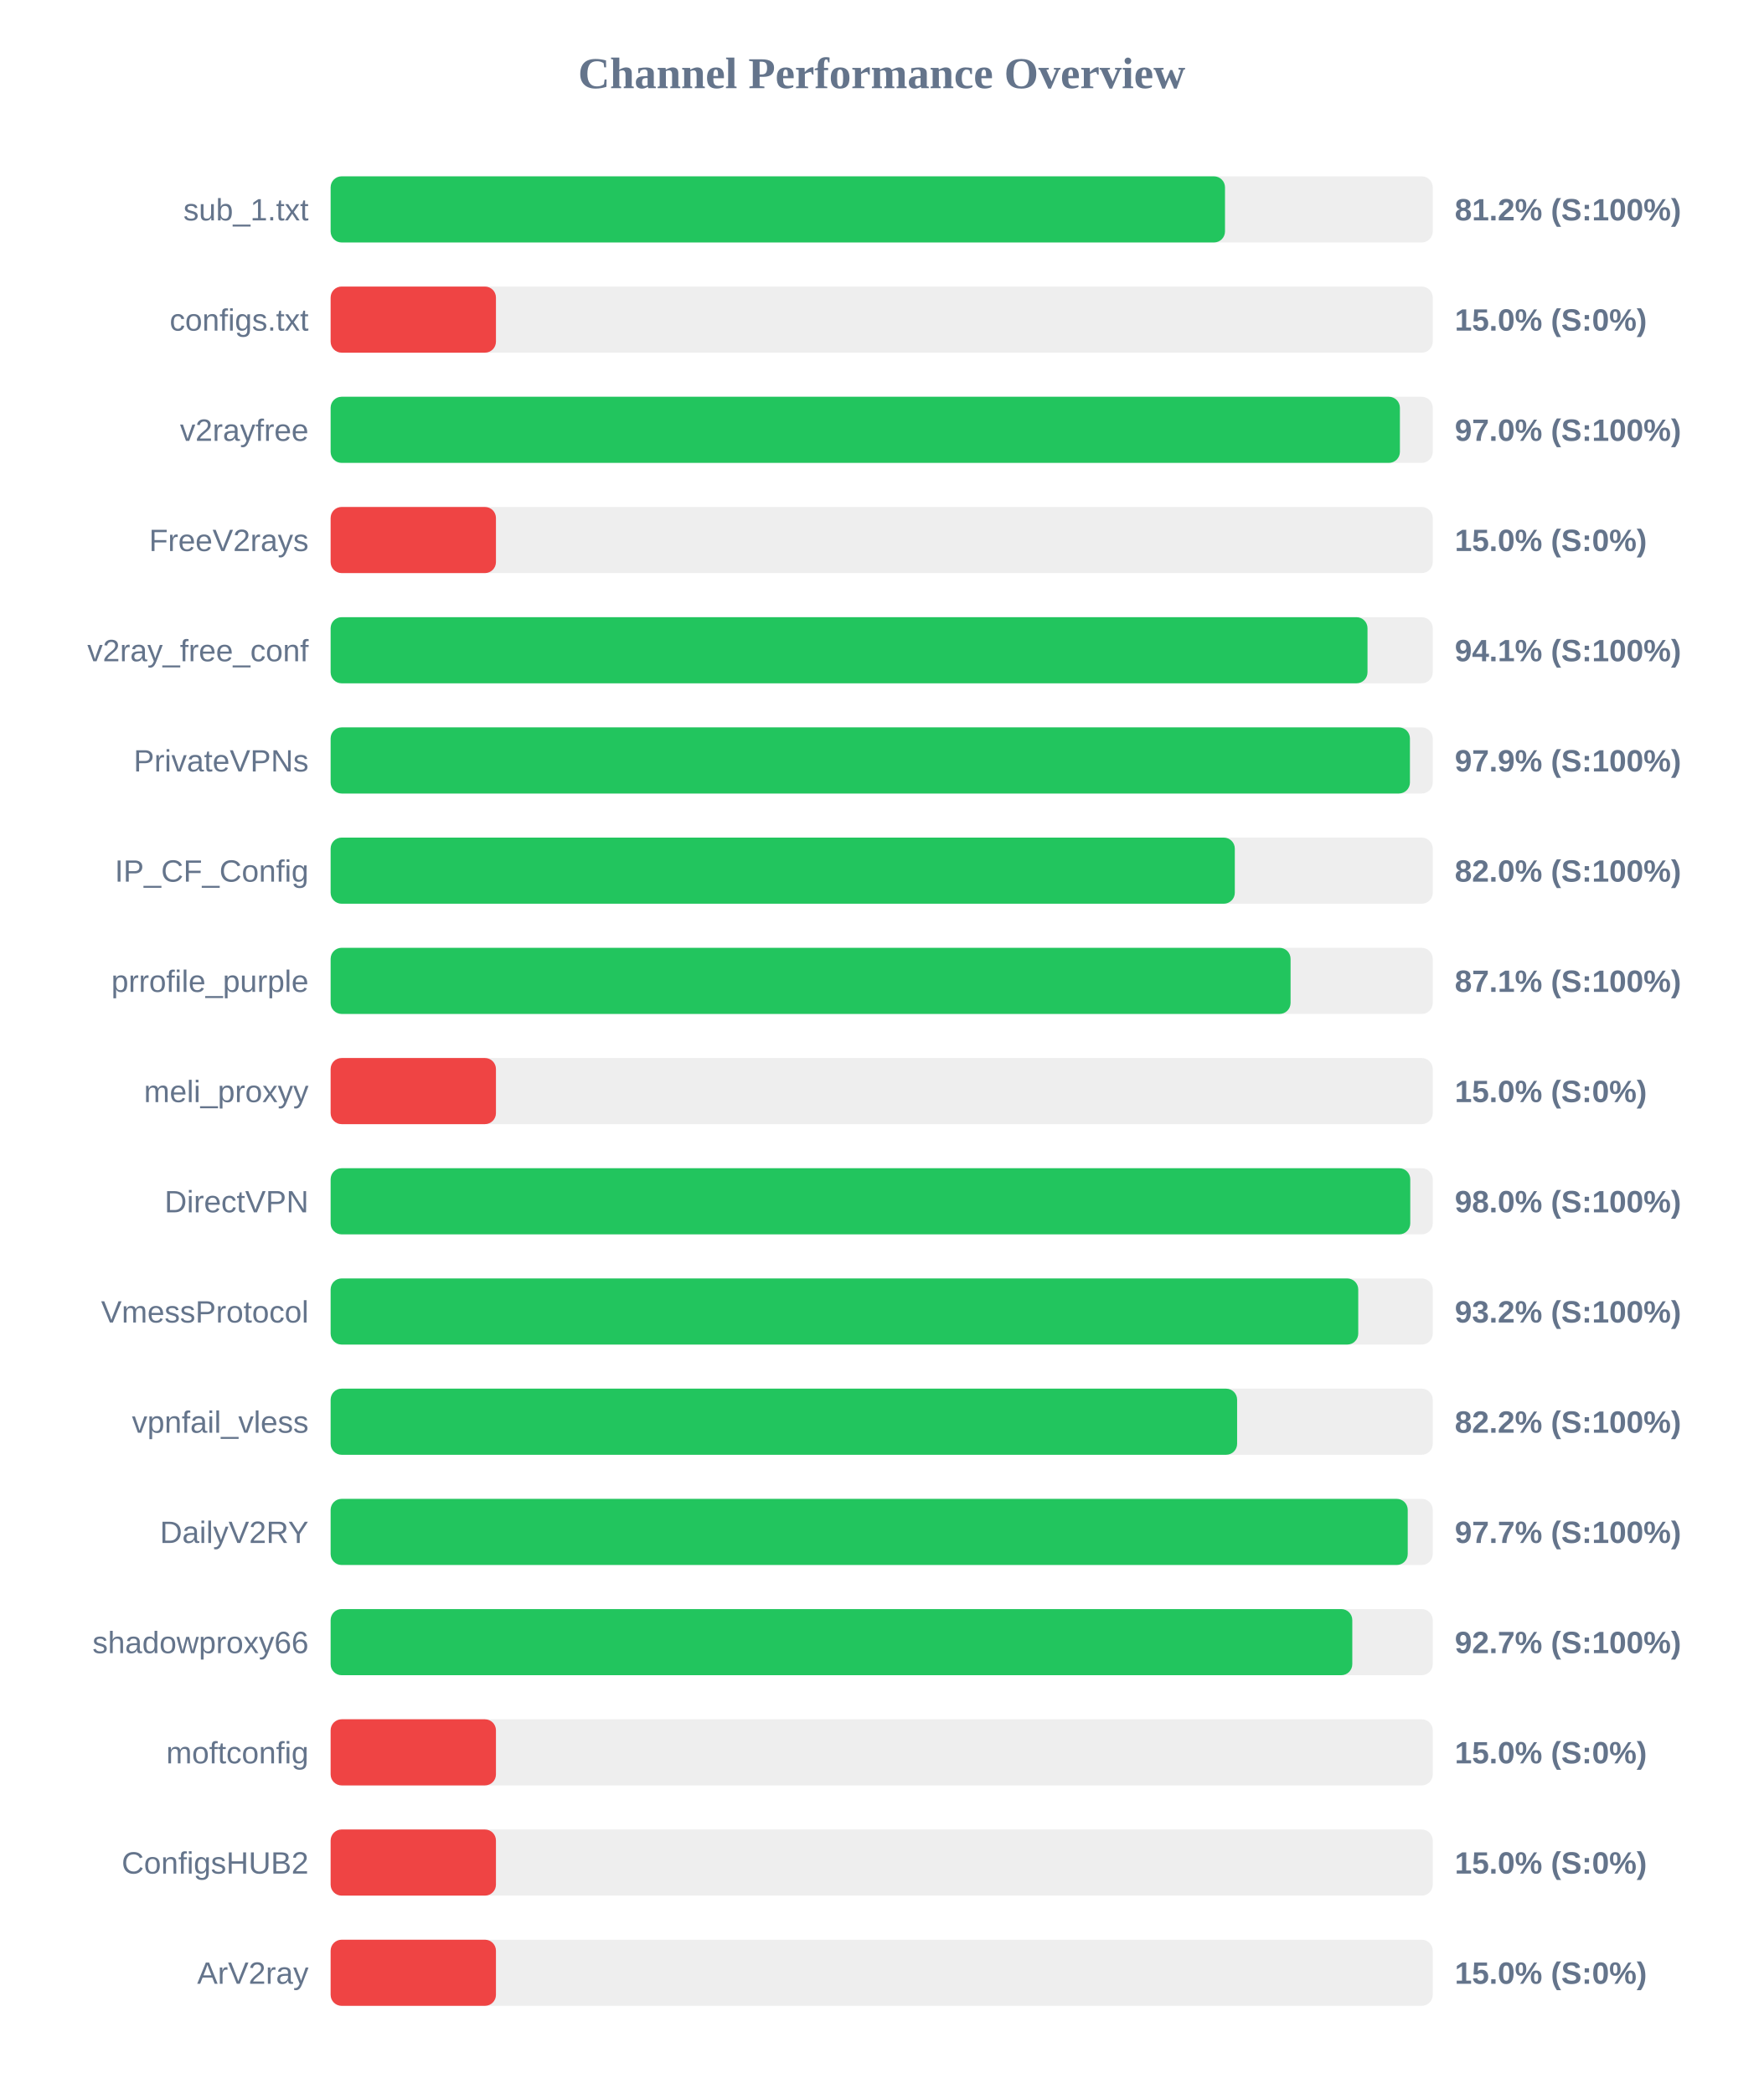
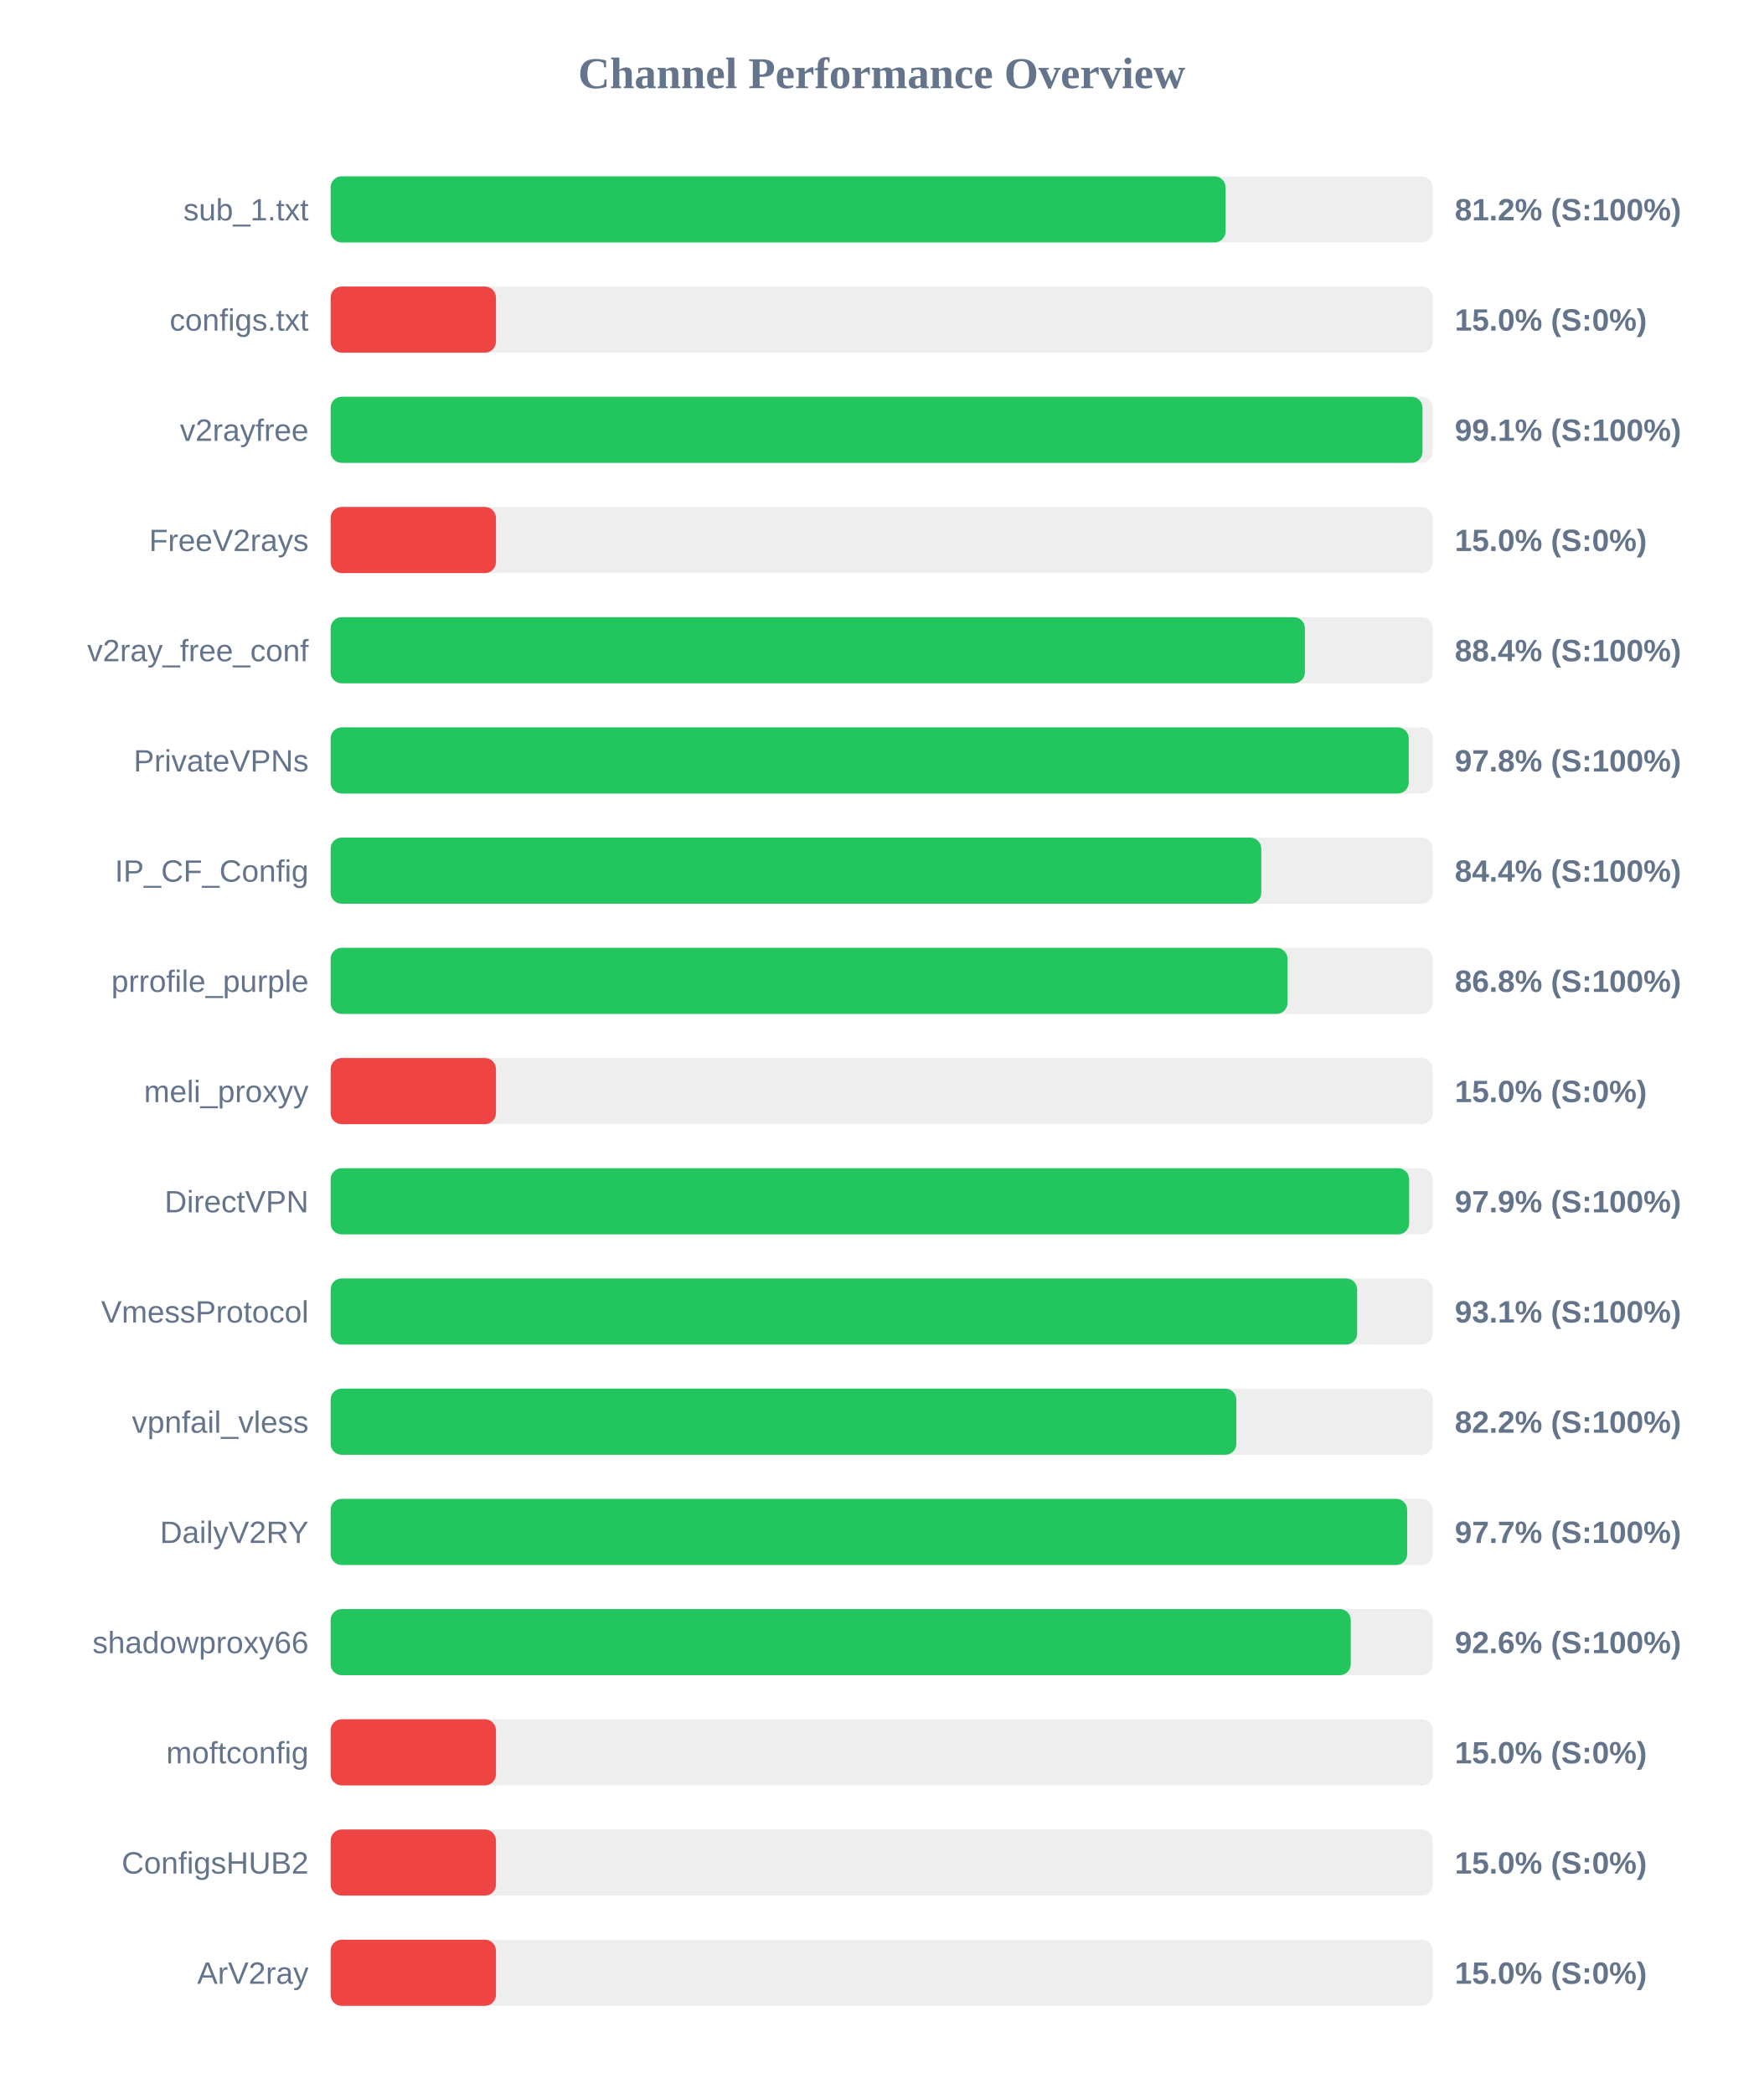
<svg xmlns="http://www.w3.org/2000/svg" width="800" height="950" version="1.1">
  <style>
        .row { font: 14px Arial; fill: #64748b; }
        .score { font: bold 14px Arial; fill: #64748b; }
    </style>
  <text x="400" y="40" text-anchor="middle" font-size="20px" font-weight="bold" fill="#64748b">Channel Performance Overview</text>
  <rect x="150" y="80" width="500" height="30" fill="#eee" rx="5" />
-   <rect x="150" y="80" width="405.75" height="30" fill="#22c55e" rx="5" />
+   <rect x="150" y="80" width="406.0" height="30" fill="#22c55e" rx="5" />
  <text x="140" y="100" text-anchor="end" class="row">sub_1.txt</text>
  <text x="660" y="100" text-anchor="start" class="score">81.2% (S:100%)</text>
  <rect x="150" y="130" width="500" height="30" fill="#eee" rx="5" />
  <rect x="150" y="130" width="75.0" height="30" fill="#ef4444" rx="5" />
  <text x="140" y="150" text-anchor="end" class="row">configs.txt</text>
  <text x="660" y="150" text-anchor="start" class="score">15.0% (S:0%)</text>
  <rect x="150" y="180" width="500" height="30" fill="#eee" rx="5" />
-   <rect x="150" y="180" width="485.1" height="30" fill="#22c55e" rx="5" />
+   <rect x="150" y="180" width="495.35" height="30" fill="#22c55e" rx="5" />
  <text x="140" y="200" text-anchor="end" class="row">v2rayfree</text>
-   <text x="660" y="200" text-anchor="start" class="score">97.0% (S:100%)</text>
+   <text x="660" y="200" text-anchor="start" class="score">99.1% (S:100%)</text>
  <rect x="150" y="230" width="500" height="30" fill="#eee" rx="5" />
  <rect x="150" y="230" width="75.0" height="30" fill="#ef4444" rx="5" />
  <text x="140" y="250" text-anchor="end" class="row">FreeV2rays</text>
  <text x="660" y="250" text-anchor="start" class="score">15.0% (S:0%)</text>
  <rect x="150" y="280" width="500" height="30" fill="#eee" rx="5" />
-   <rect x="150" y="280" width="470.4" height="30" fill="#22c55e" rx="5" />
+   <rect x="150" y="280" width="442.0" height="30" fill="#22c55e" rx="5" />
  <text x="140" y="300" text-anchor="end" class="row">v2ray_free_conf</text>
-   <text x="660" y="300" text-anchor="start" class="score">94.1% (S:100%)</text>
+   <text x="660" y="300" text-anchor="start" class="score">88.4% (S:100%)</text>
  <rect x="150" y="330" width="500" height="30" fill="#eee" rx="5" />
-   <rect x="150" y="330" width="489.65" height="30" fill="#22c55e" rx="5" />
+   <rect x="150" y="330" width="489.1" height="30" fill="#22c55e" rx="5" />
  <text x="140" y="350" text-anchor="end" class="row">PrivateVPNs</text>
-   <text x="660" y="350" text-anchor="start" class="score">97.9% (S:100%)</text>
+   <text x="660" y="350" text-anchor="start" class="score">97.8% (S:100%)</text>
  <rect x="150" y="380" width="500" height="30" fill="#eee" rx="5" />
-   <rect x="150" y="380" width="410.2" height="30" fill="#22c55e" rx="5" />
+   <rect x="150" y="380" width="422.2" height="30" fill="#22c55e" rx="5" />
  <text x="140" y="400" text-anchor="end" class="row">IP_CF_Config</text>
-   <text x="660" y="400" text-anchor="start" class="score">82.0% (S:100%)</text>
+   <text x="660" y="400" text-anchor="start" class="score">84.4% (S:100%)</text>
  <rect x="150" y="430" width="500" height="30" fill="#eee" rx="5" />
-   <rect x="150" y="430" width="435.5" height="30" fill="#22c55e" rx="5" />
+   <rect x="150" y="430" width="434.1" height="30" fill="#22c55e" rx="5" />
  <text x="140" y="450" text-anchor="end" class="row">prrofile_purple</text>
-   <text x="660" y="450" text-anchor="start" class="score">87.1% (S:100%)</text>
+   <text x="660" y="450" text-anchor="start" class="score">86.8% (S:100%)</text>
  <rect x="150" y="480" width="500" height="30" fill="#eee" rx="5" />
  <rect x="150" y="480" width="75.0" height="30" fill="#ef4444" rx="5" />
  <text x="140" y="500" text-anchor="end" class="row">meli_proxyy</text>
  <text x="660" y="500" text-anchor="start" class="score">15.0% (S:0%)</text>
  <rect x="150" y="530" width="500" height="30" fill="#eee" rx="5" />
-   <rect x="150" y="530" width="489.8" height="30" fill="#22c55e" rx="5" />
+   <rect x="150" y="530" width="489.3" height="30" fill="#22c55e" rx="5" />
  <text x="140" y="550" text-anchor="end" class="row">DirectVPN</text>
-   <text x="660" y="550" text-anchor="start" class="score">98.0% (S:100%)</text>
+   <text x="660" y="550" text-anchor="start" class="score">97.9% (S:100%)</text>
  <rect x="150" y="580" width="500" height="30" fill="#eee" rx="5" />
-   <rect x="150" y="580" width="466.2" height="30" fill="#22c55e" rx="5" />
+   <rect x="150" y="580" width="465.7" height="30" fill="#22c55e" rx="5" />
  <text x="140" y="600" text-anchor="end" class="row">VmessProtocol</text>
-   <text x="660" y="600" text-anchor="start" class="score">93.2% (S:100%)</text>
+   <text x="660" y="600" text-anchor="start" class="score">93.1% (S:100%)</text>
  <rect x="150" y="630" width="500" height="30" fill="#eee" rx="5" />
-   <rect x="150" y="630" width="411.25" height="30" fill="#22c55e" rx="5" />
+   <rect x="150" y="630" width="410.9" height="30" fill="#22c55e" rx="5" />
  <text x="140" y="650" text-anchor="end" class="row">vpnfail_vless</text>
  <text x="660" y="650" text-anchor="start" class="score">82.2% (S:100%)</text>
  <rect x="150" y="680" width="500" height="30" fill="#eee" rx="5" />
-   <rect x="150" y="680" width="488.65" height="30" fill="#22c55e" rx="5" />
+   <rect x="150" y="680" width="488.4" height="30" fill="#22c55e" rx="5" />
  <text x="140" y="700" text-anchor="end" class="row">DailyV2RY</text>
  <text x="660" y="700" text-anchor="start" class="score">97.7% (S:100%)</text>
  <rect x="150" y="730" width="500" height="30" fill="#eee" rx="5" />
-   <rect x="150" y="730" width="463.5" height="30" fill="#22c55e" rx="5" />
+   <rect x="150" y="730" width="462.8" height="30" fill="#22c55e" rx="5" />
  <text x="140" y="750" text-anchor="end" class="row">shadowproxy66</text>
-   <text x="660" y="750" text-anchor="start" class="score">92.7% (S:100%)</text>
+   <text x="660" y="750" text-anchor="start" class="score">92.6% (S:100%)</text>
  <rect x="150" y="780" width="500" height="30" fill="#eee" rx="5" />
  <rect x="150" y="780" width="75.0" height="30" fill="#ef4444" rx="5" />
  <text x="140" y="800" text-anchor="end" class="row">moftconfig</text>
  <text x="660" y="800" text-anchor="start" class="score">15.0% (S:0%)</text>
  <rect x="150" y="830" width="500" height="30" fill="#eee" rx="5" />
  <rect x="150" y="830" width="75.0" height="30" fill="#ef4444" rx="5" />
  <text x="140" y="850" text-anchor="end" class="row">ConfigsHUB2</text>
  <text x="660" y="850" text-anchor="start" class="score">15.0% (S:0%)</text>
  <rect x="150" y="880" width="500" height="30" fill="#eee" rx="5" />
  <rect x="150" y="880" width="75.0" height="30" fill="#ef4444" rx="5" />
  <text x="140" y="900" text-anchor="end" class="row">ArV2ray</text>
  <text x="660" y="900" text-anchor="start" class="score">15.0% (S:0%)</text>
</svg>
